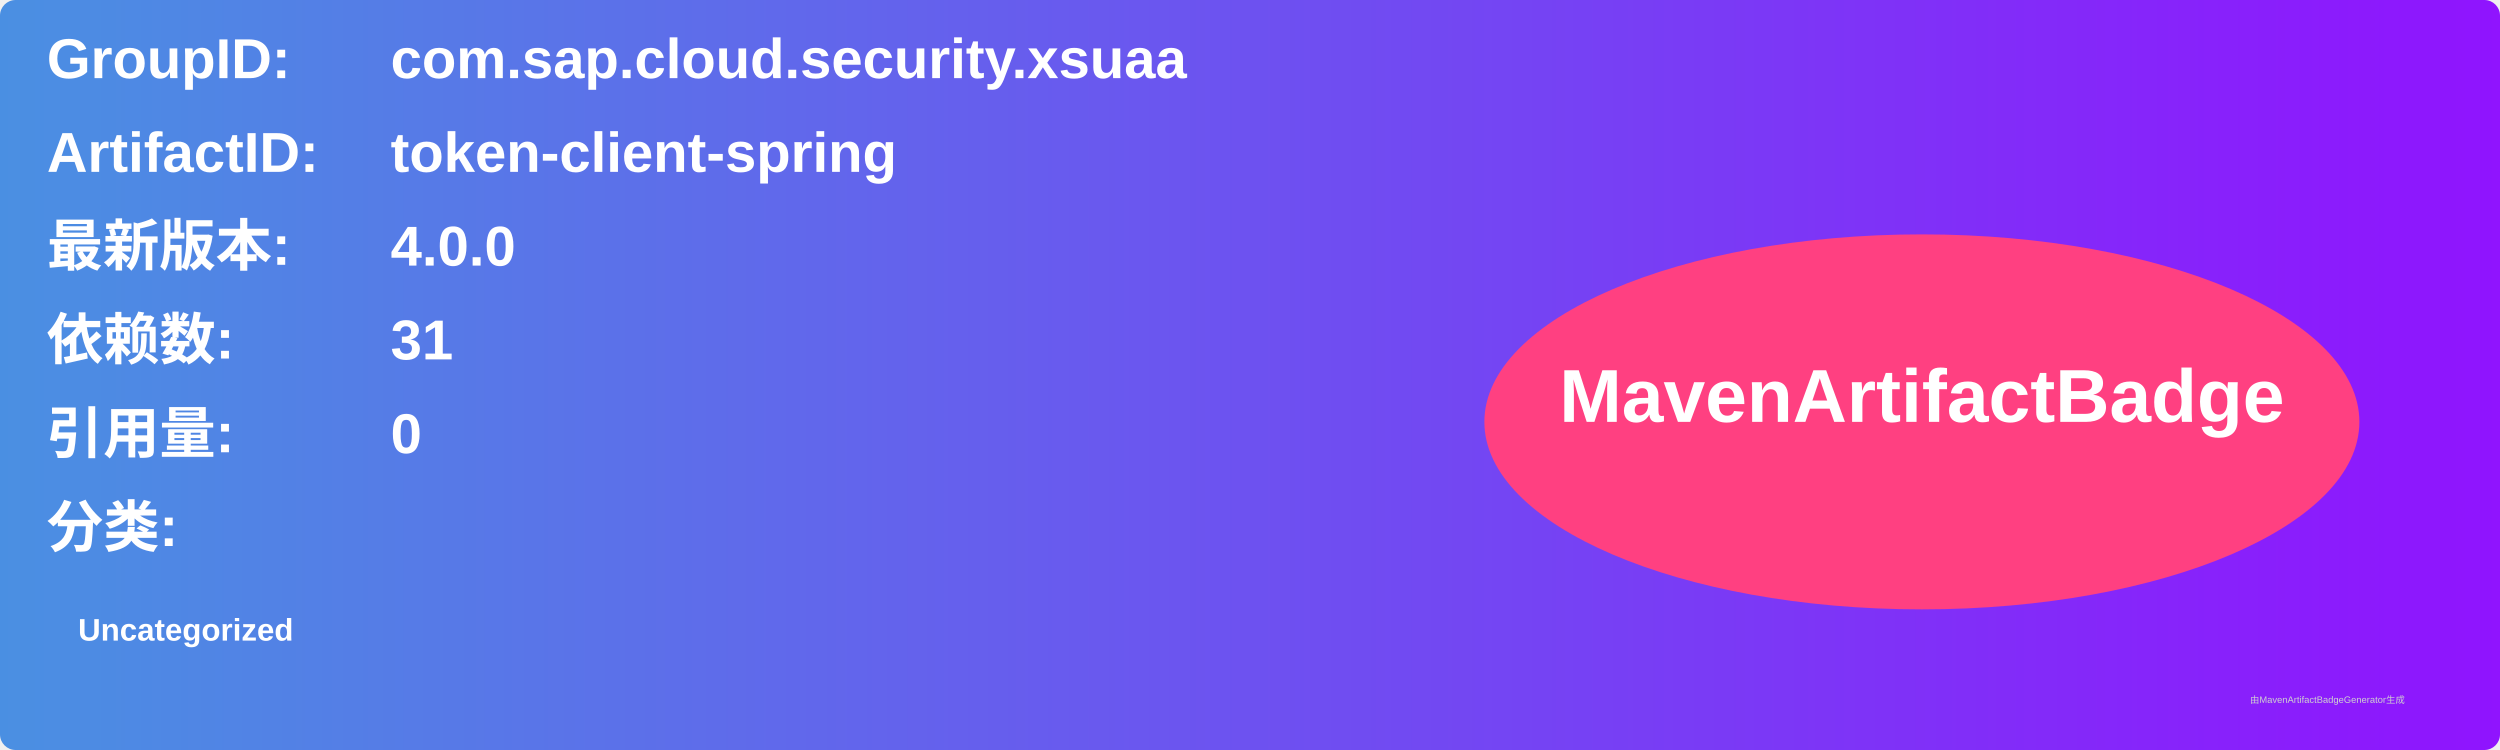
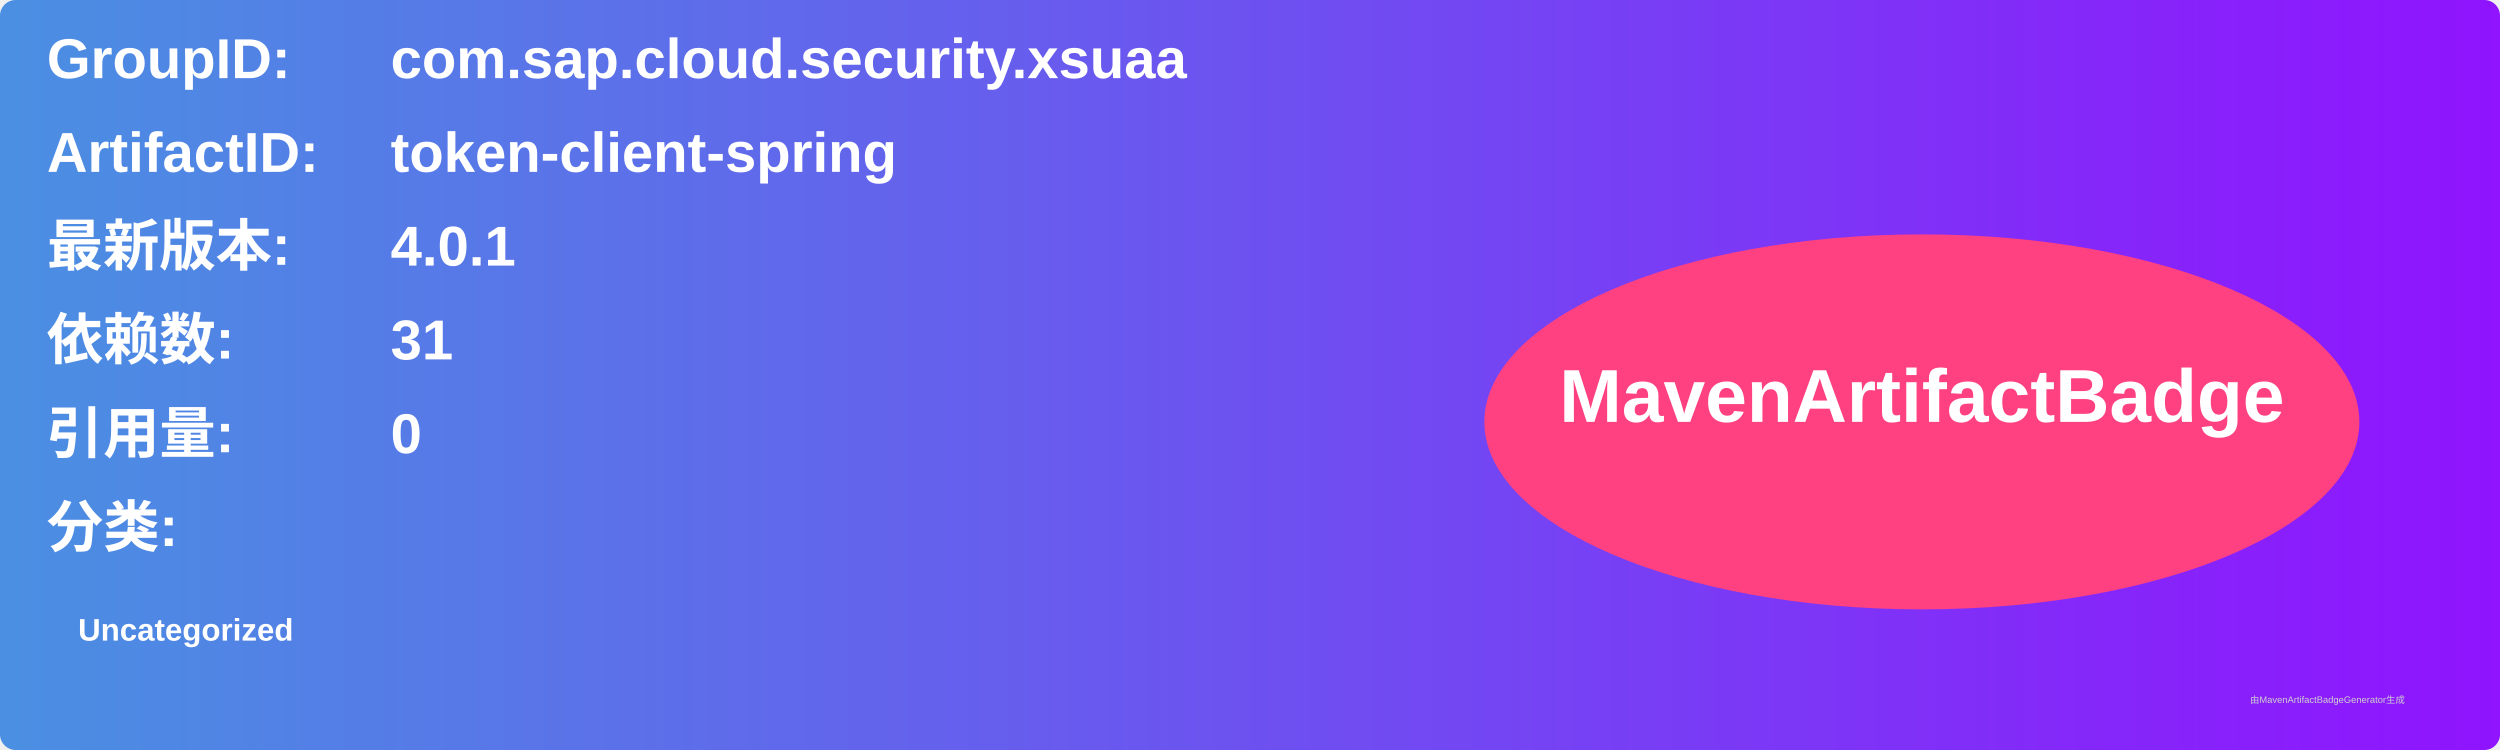
<svg xmlns="http://www.w3.org/2000/svg" width="800" height="240" viewBox="0 0 800 240">
  <linearGradient id="grad" x1="0%" y1="0%" x2="100%" y2="0%">
    <stop offset="0%" stop-color="#4a90e2" />
    <stop offset="100%" stop-color="#9013fe" />
  </linearGradient>
  <rect width="100%" height="100%" rx="5" ry="5" fill="url(#grad)" />
  <g transform="translate(15, 15)">
    <text x="0" y="10" font-family="Arial" font-size="18" fill="white" font-weight="bold" width="260">GroupID:</text>
    <text x="110" y="10" font-family="Arial" font-size="18" fill="white" font-weight="bold" width="460">com.sap.cloud.security.xsuaa</text>
    <text x="0" y="40" font-family="Arial" font-size="18" fill="white" font-weight="bold" width="260">ArtifactID:</text>
    <text x="110" y="40" font-family="Arial" font-size="18" fill="white" font-weight="bold" width="460">token-client-spring</text>
    <text x="0" y="70" font-family="Arial" font-size="18" fill="white" font-weight="bold">最新版本:</text>
    <text x="110" y="70" font-family="Arial" font-size="18" fill="white" font-weight="bold">
-       <tspan font-weight="bold">4.0.0</tspan>
+       <tspan font-weight="bold">4.0.1</tspan>
    </text>
    <text x="0" y="100" font-family="Arial" font-size="18" fill="white" font-weight="bold">依赖数: </text>
    <text x="110" y="100" font-family="Arial" font-size="18" fill="white">
      <tspan font-weight="bold">31</tspan>
    </text>
    <text x="0" y="130" font-family="Arial" font-size="18" fill="white" font-weight="bold">引用量: </text>
    <text x="110" y="130" font-family="Arial" font-size="18" fill="white">
      <tspan font-weight="bold">0</tspan>
    </text>
    <text x="0" y="160" font-family="Arial" font-size="18" fill="white" font-weight="bold">分类:</text>
    <text x="10" y="190" font-family="Arial" font-size="10" fill="white">
      <tspan font-weight="bold">Uncategorized</tspan>
    </text>
    <ellipse cx="600" cy="120" rx="140" ry="60" fill="#ff4081" />
    <text x="600" y="120" text-anchor="middle" font-family="Arial" font-size="24" fill="white" font-weight="bold">MavenArtifactBadge</text>
  </g>
  <text x="720" y="225" font-family="Arial" font-size="3" fill="#d0d0d0">由MavenArtifactBadgeGenerator生成</text>
</svg>
